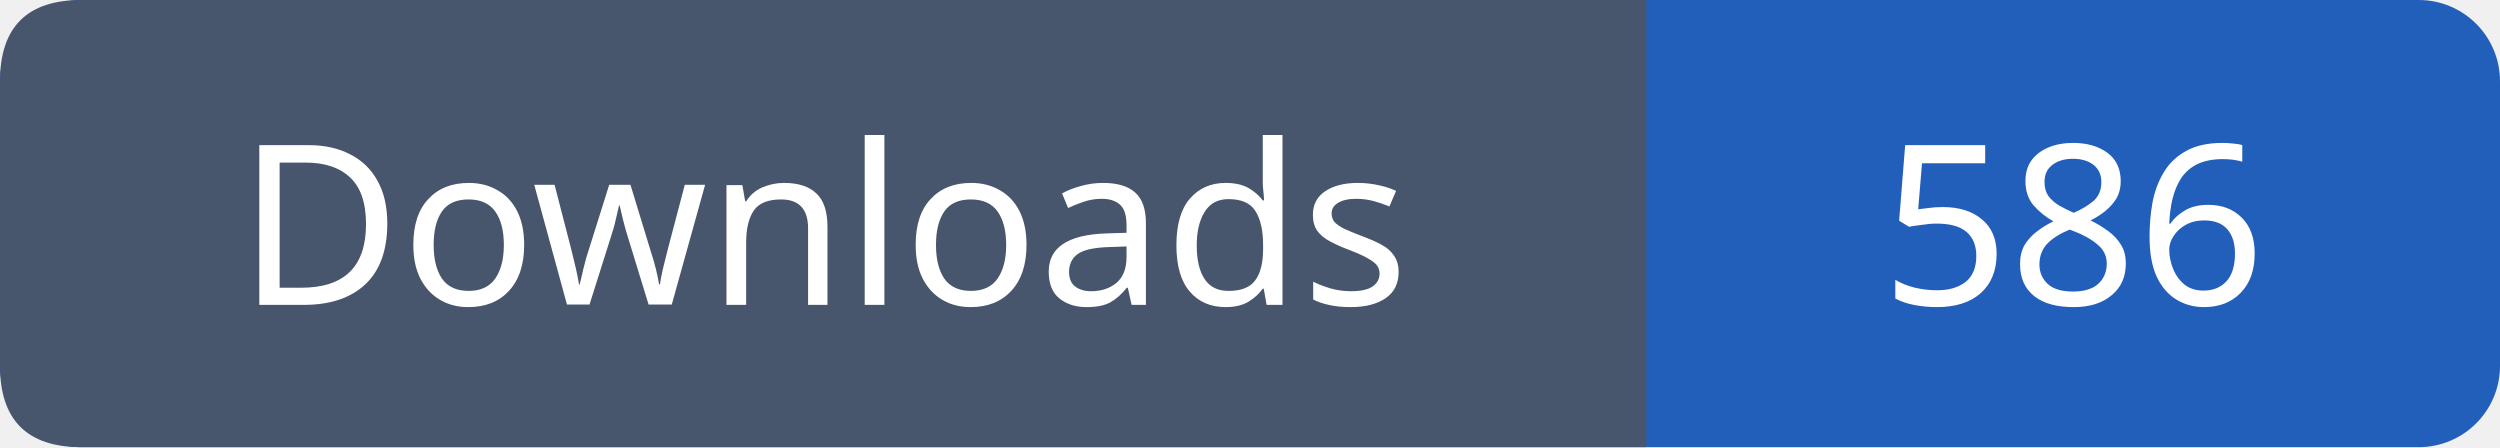
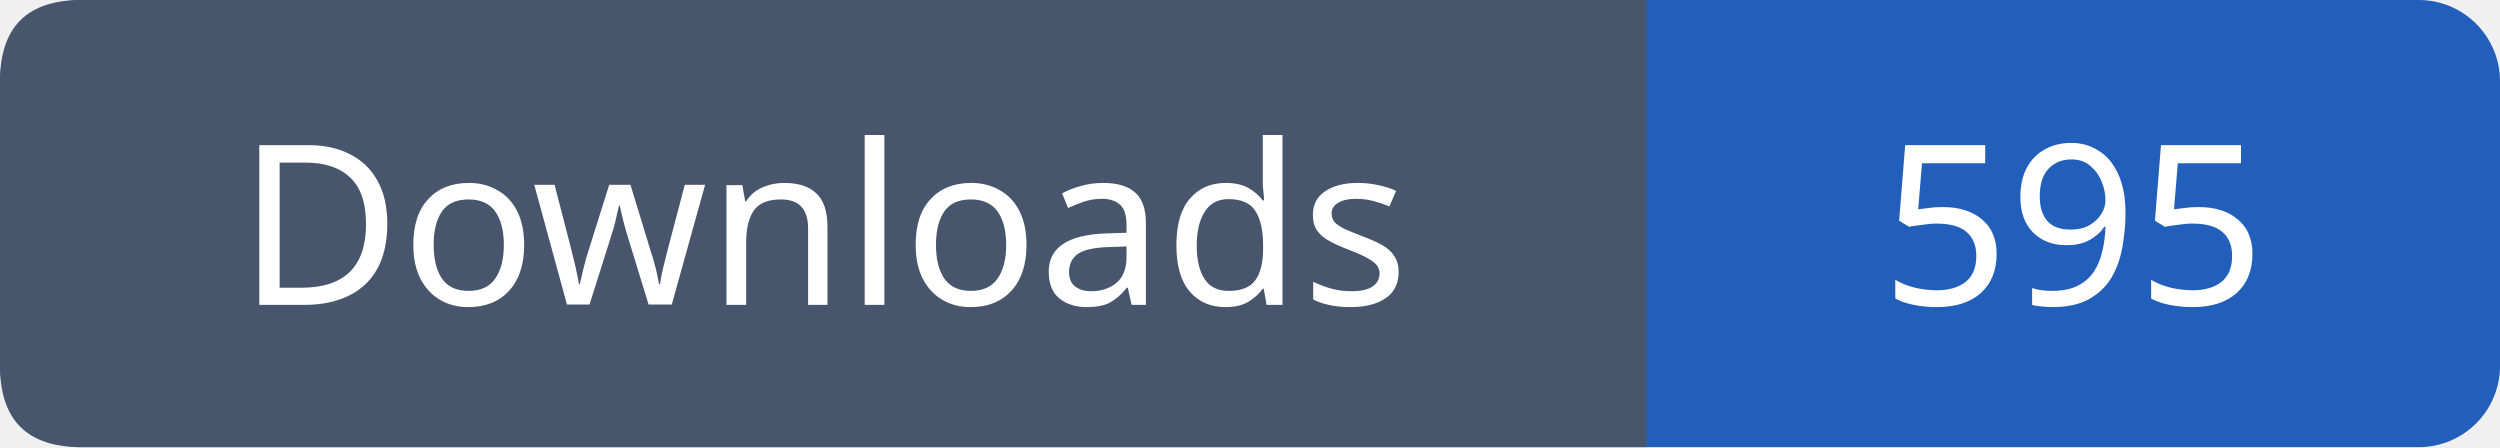
- <svg xmlns="http://www.w3.org/2000/svg" width="123" height="22" role="img" aria-label="Downloads: 586">
+ <svg xmlns="http://www.w3.org/2000/svg" width="123" height="22" role="img" aria-label="Downloads: 595">
  <rect width="123" height="22" rx="4" fill="#215fbb" />
  <path fill="#47566c" d="M4 0h77v22H4q-4 0-4-4V4q0-4 4-4" />
  <g font-family="Verdana,sans-serif" font-size="11" fill="white" text-anchor="middle">
    <text x="40.5" y="15">Downloads</text>
-     <text x="102.0" y="15">586</text>
+     <text x="102.0" y="15">595</text>
  </g>
</svg>
